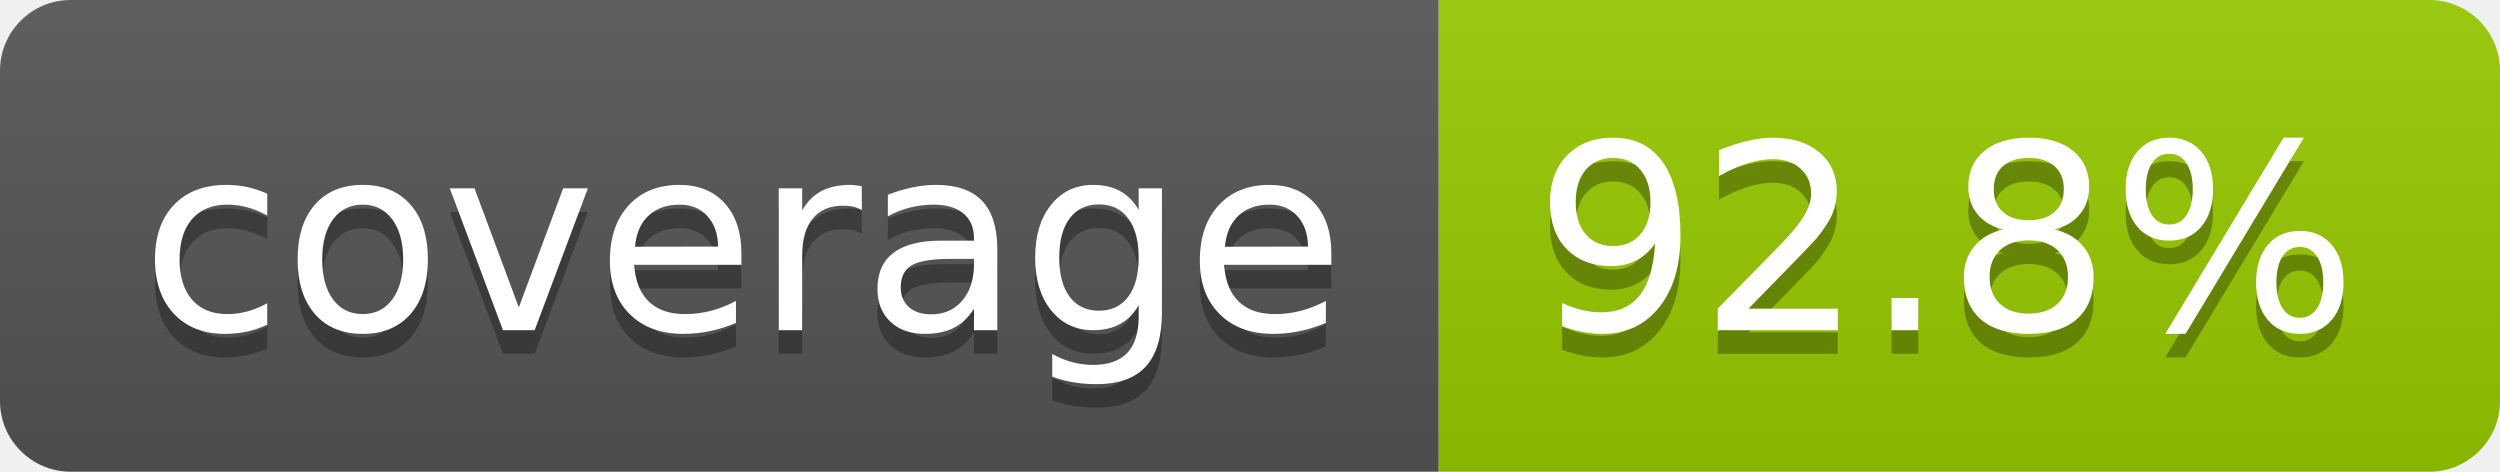
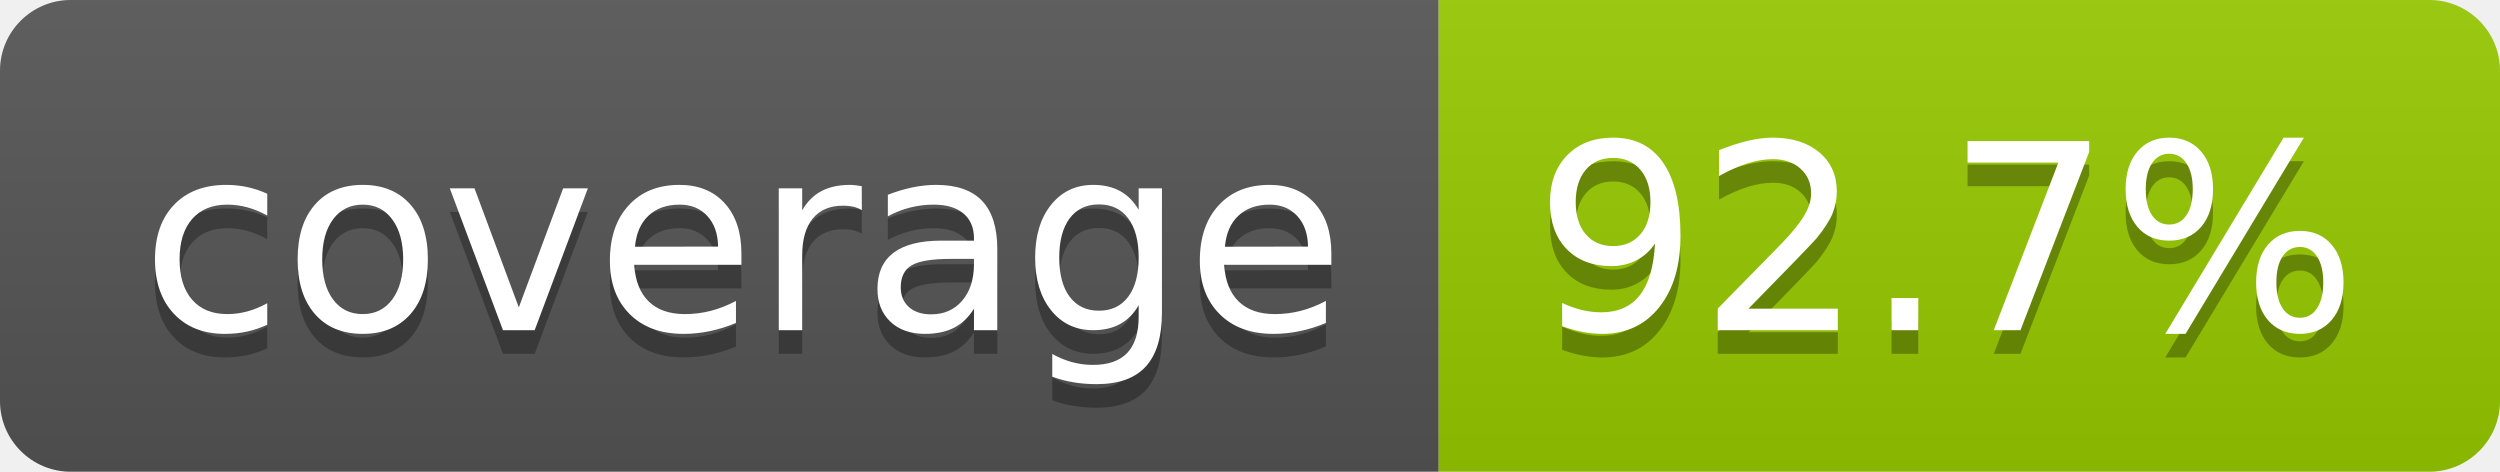
- <svg xmlns="http://www.w3.org/2000/svg" width="106" height="20" role="img" aria-label="coverage: 92.8%">
+ <svg xmlns="http://www.w3.org/2000/svg" width="106" height="20" role="img" aria-label="coverage: 92.7%">
  <linearGradient id="s" x2="0" y2="100%">
    <stop offset="0" stop-color="#bbb" stop-opacity=".1" />
    <stop offset="1" stop-opacity=".1" />
  </linearGradient>
  <clipPath id="r">
    <rect width="106" height="20" rx="3" fill="#fff" />
  </clipPath>
  <g clip-path="url(#r)">
    <rect width="61" height="20" fill="#555" />
    <rect x="61" width="45" height="20" fill="#97ca00" />
    <rect width="106" height="20" fill="url(#s)" />
  </g>
  <g fill="#fff" text-anchor="middle" font-family="Verdana,Geneva,DejaVu Sans,sans-serif" text-rendering="geometricPrecision" font-size="110">
    <text aria-hidden="true" x="315" y="150" fill="#010101" fill-opacity=".3" transform="scale(.1)" textLength="510">coverage</text>
    <text x="315" y="140" transform="scale(.1)" fill="#fff" textLength="510">coverage</text>
-     <text aria-hidden="true" x="825" y="150" fill="#010101" fill-opacity=".3" transform="scale(.1)" textLength="350">92.8%</text>
-     <text x="825" y="140" transform="scale(.1)" fill="#fff" textLength="350">92.8%</text>
+     <text aria-hidden="true" x="825" y="150" fill="#010101" fill-opacity=".3" transform="scale(.1)" textLength="350">92.7%</text>
+     <text x="825" y="140" transform="scale(.1)" fill="#fff" textLength="350">92.7%</text>
  </g>
</svg>
